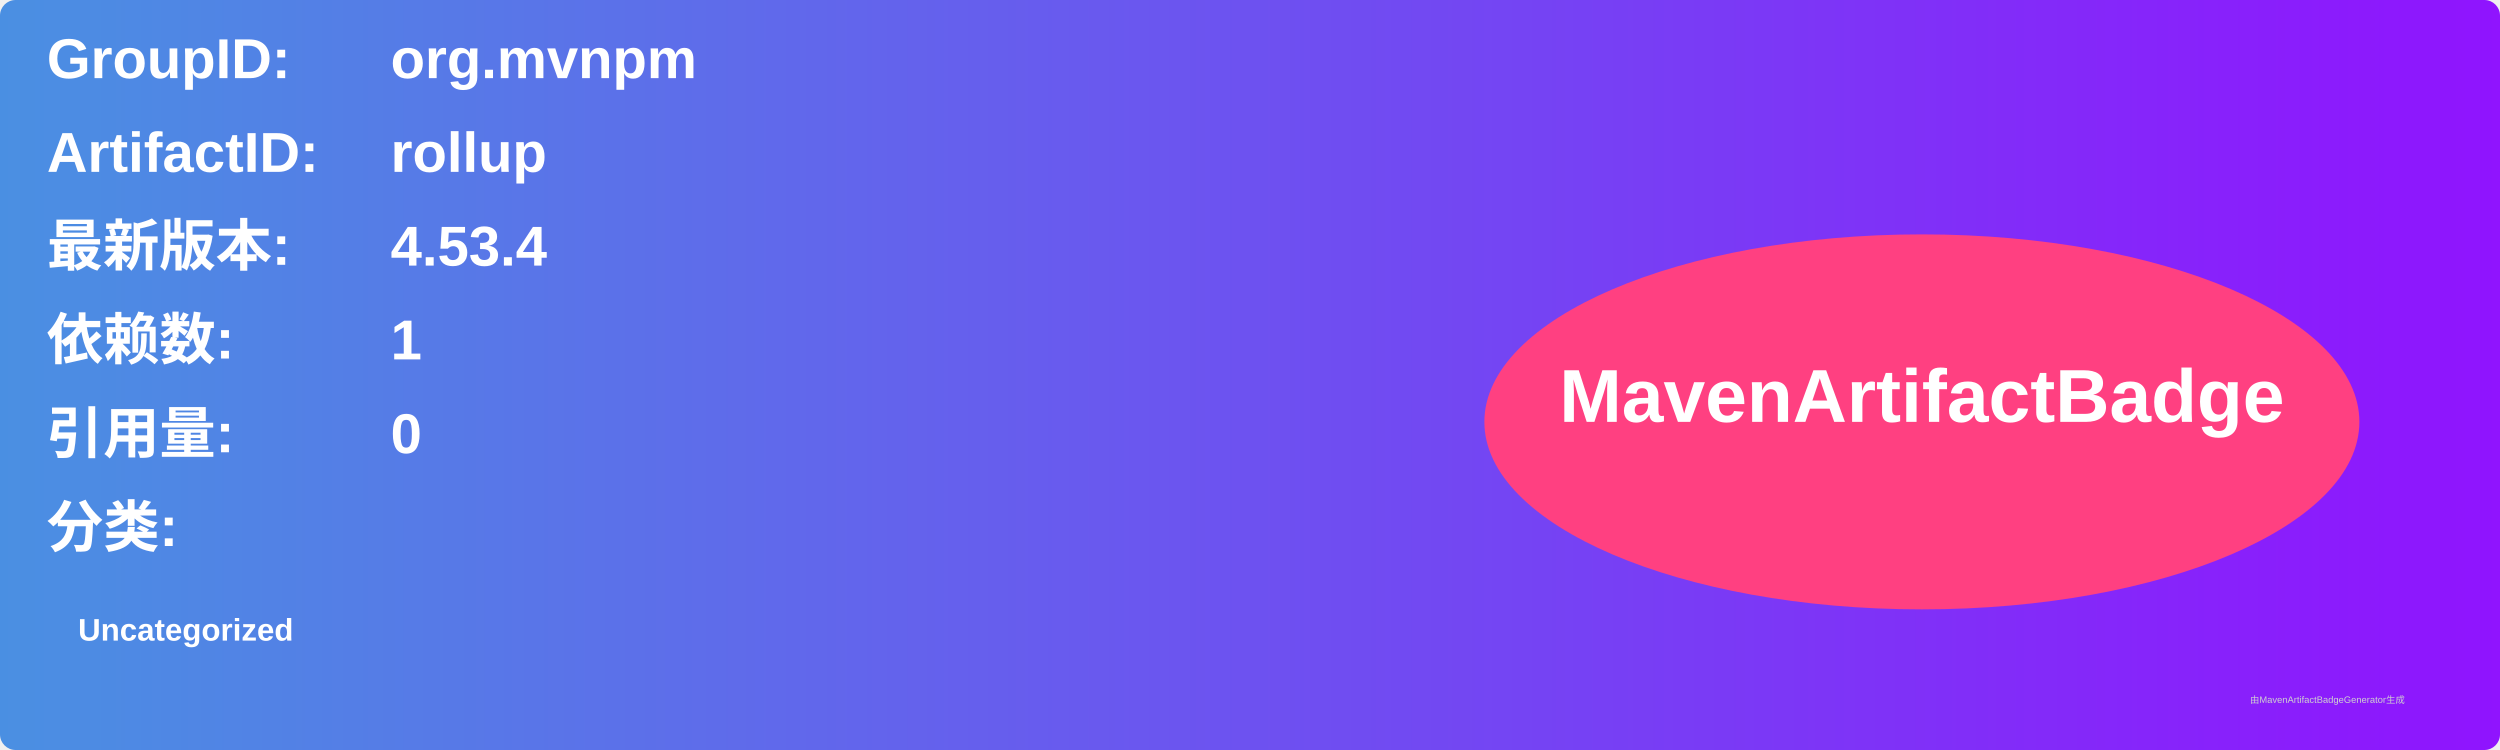
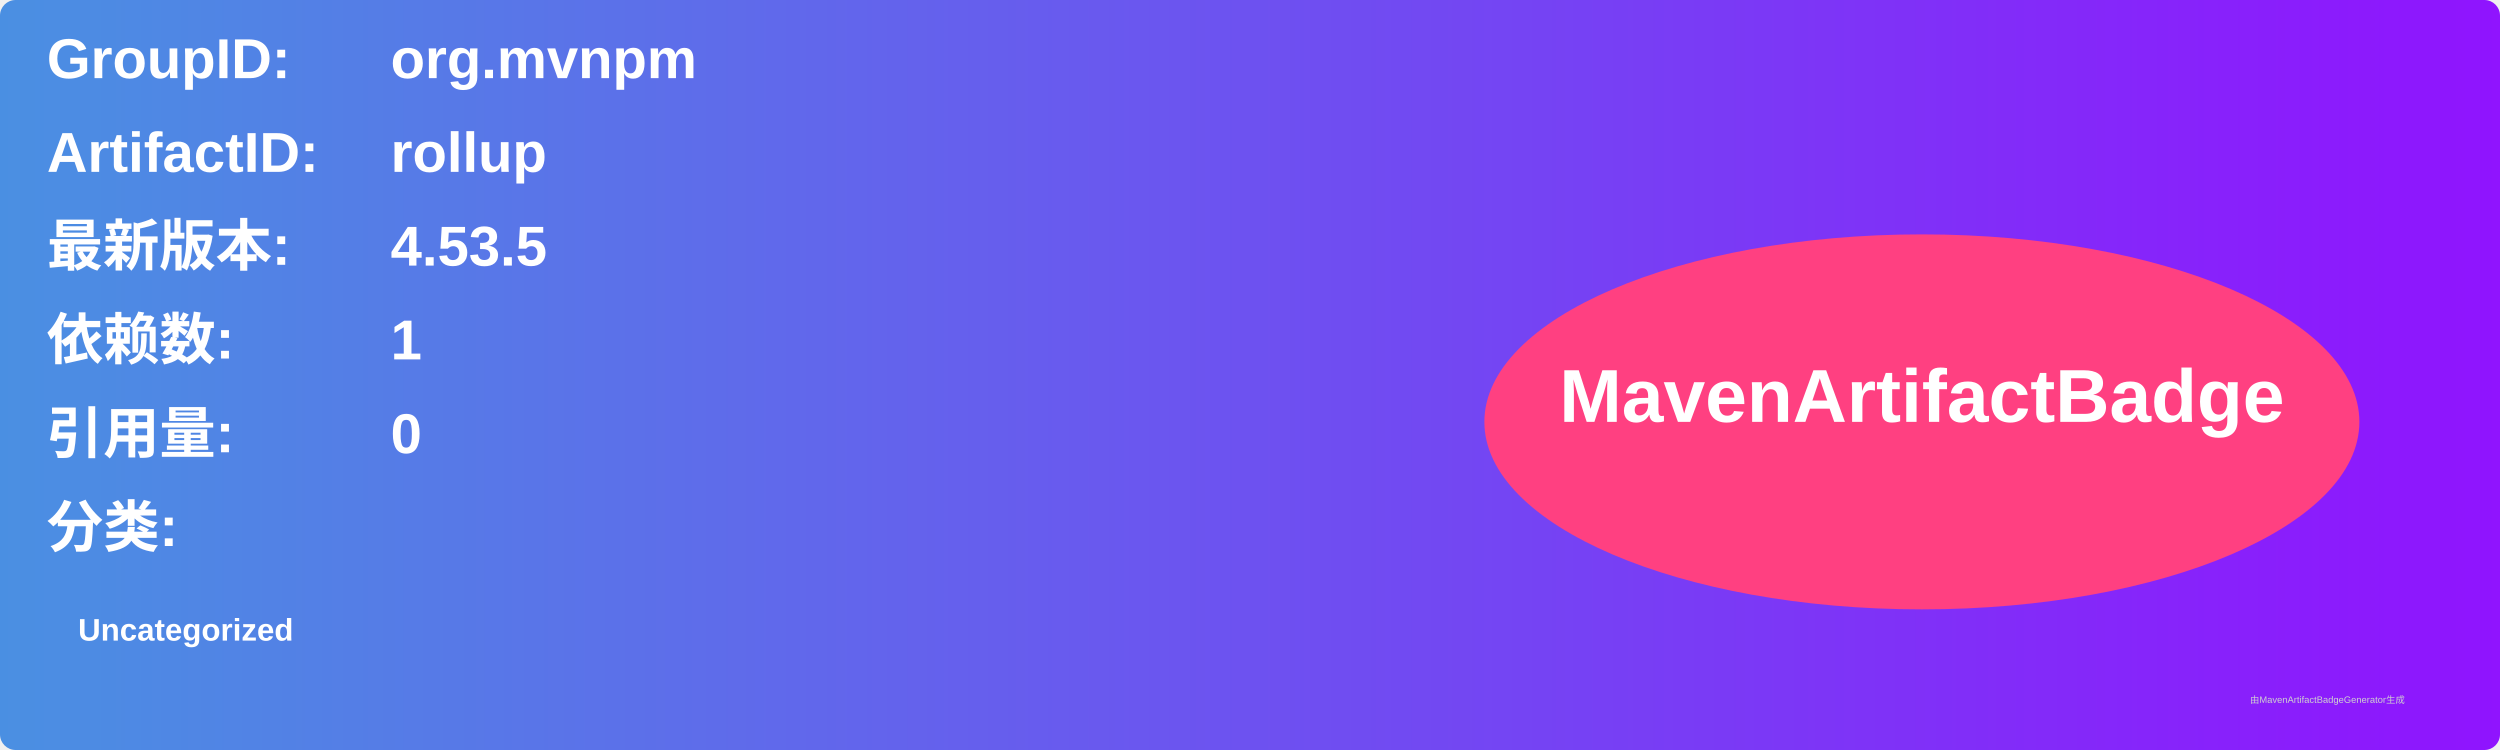
<svg xmlns="http://www.w3.org/2000/svg" width="800" height="240" viewBox="0 0 800 240">
  <linearGradient id="grad" x1="0%" y1="0%" x2="100%" y2="0%">
    <stop offset="0%" stop-color="#4a90e2" />
    <stop offset="100%" stop-color="#9013fe" />
  </linearGradient>
  <rect width="100%" height="100%" rx="5" ry="5" fill="url(#grad)" />
  <g transform="translate(15, 15)">
    <text x="0" y="10" font-family="Arial" font-size="18" fill="white" font-weight="bold" width="260">GroupID:</text>
    <text x="110" y="10" font-family="Arial" font-size="18" fill="white" font-weight="bold" width="460">org.mvnpm</text>
    <text x="0" y="40" font-family="Arial" font-size="18" fill="white" font-weight="bold" width="260">ArtifactID:</text>
    <text x="110" y="40" font-family="Arial" font-size="18" fill="white" font-weight="bold" width="460">rollup</text>
    <text x="0" y="70" font-family="Arial" font-size="18" fill="white" font-weight="bold">最新版本:</text>
    <text x="110" y="70" font-family="Arial" font-size="18" fill="white" font-weight="bold">
-       <tspan font-weight="bold">4.53.4</tspan>
+       <tspan font-weight="bold">4.53.5</tspan>
    </text>
    <text x="0" y="100" font-family="Arial" font-size="18" fill="white" font-weight="bold">依赖数: </text>
    <text x="110" y="100" font-family="Arial" font-size="18" fill="white">
      <tspan font-weight="bold">1</tspan>
    </text>
    <text x="0" y="130" font-family="Arial" font-size="18" fill="white" font-weight="bold">引用量: </text>
    <text x="110" y="130" font-family="Arial" font-size="18" fill="white">
      <tspan font-weight="bold">0</tspan>
    </text>
    <text x="0" y="160" font-family="Arial" font-size="18" fill="white" font-weight="bold">分类:</text>
    <text x="10" y="190" font-family="Arial" font-size="10" fill="white">
      <tspan font-weight="bold">Uncategorized</tspan>
    </text>
    <ellipse cx="600" cy="120" rx="140" ry="60" fill="#ff4081" />
    <text x="600" y="120" text-anchor="middle" font-family="Arial" font-size="24" fill="white" font-weight="bold">MavenArtifactBadge</text>
  </g>
  <text x="720" y="225" font-family="Arial" font-size="3" fill="#d0d0d0">由MavenArtifactBadgeGenerator生成</text>
</svg>
